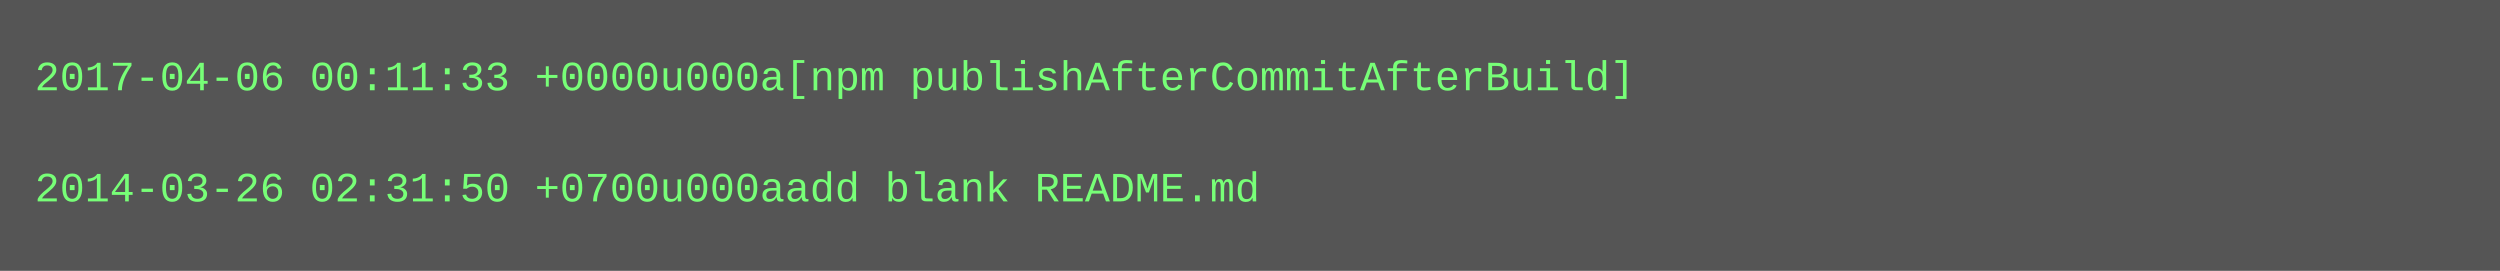
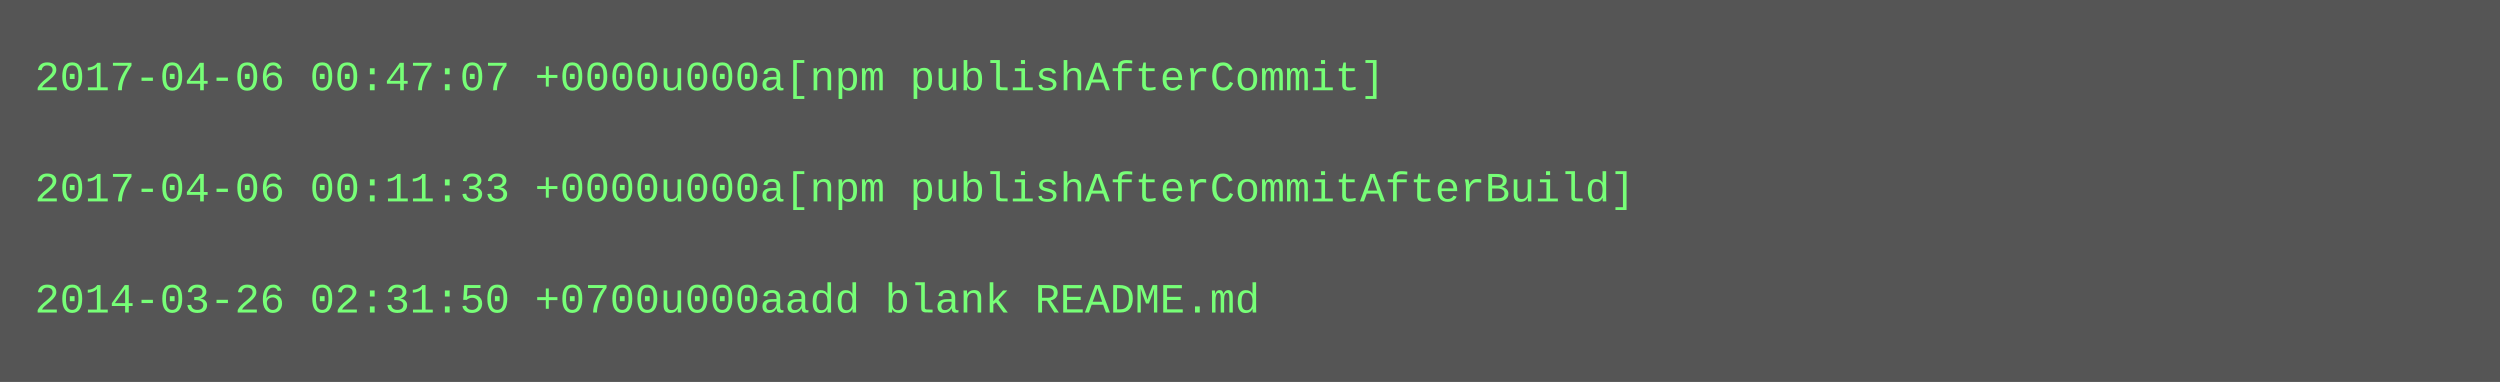
- <svg xmlns="http://www.w3.org/2000/svg" height="78" width="720">
-   <rect height="78" fill="#555" width="720" />
+ <svg xmlns="http://www.w3.org/2000/svg" height="110" width="720">
+   <rect height="110" fill="#555" width="720" />
  <text fill="#7f7" font-family="Courier New" font-size="12" xml:space="preserve">
-     <tspan x="10" y="26">2017-04-06 00:11:33 +0000u000a[npm publishAfterCommitAfterBuild]</tspan>
+     <tspan x="10" y="26">2017-04-06 00:47:07 +0000u000a[npm publishAfterCommit]</tspan>
    <tspan x="10" y="42" />
-     <tspan x="10" y="58">2014-03-26 02:31:50 +0700u000aadd blank README.md</tspan>
+     <tspan x="10" y="58">2017-04-06 00:11:33 +0000u000a[npm publishAfterCommitAfterBuild]</tspan>
+     <tspan x="10" y="74" />
+     <tspan x="10" y="90">2014-03-26 02:31:50 +0700u000aadd blank README.md</tspan>
  </text>
</svg>
